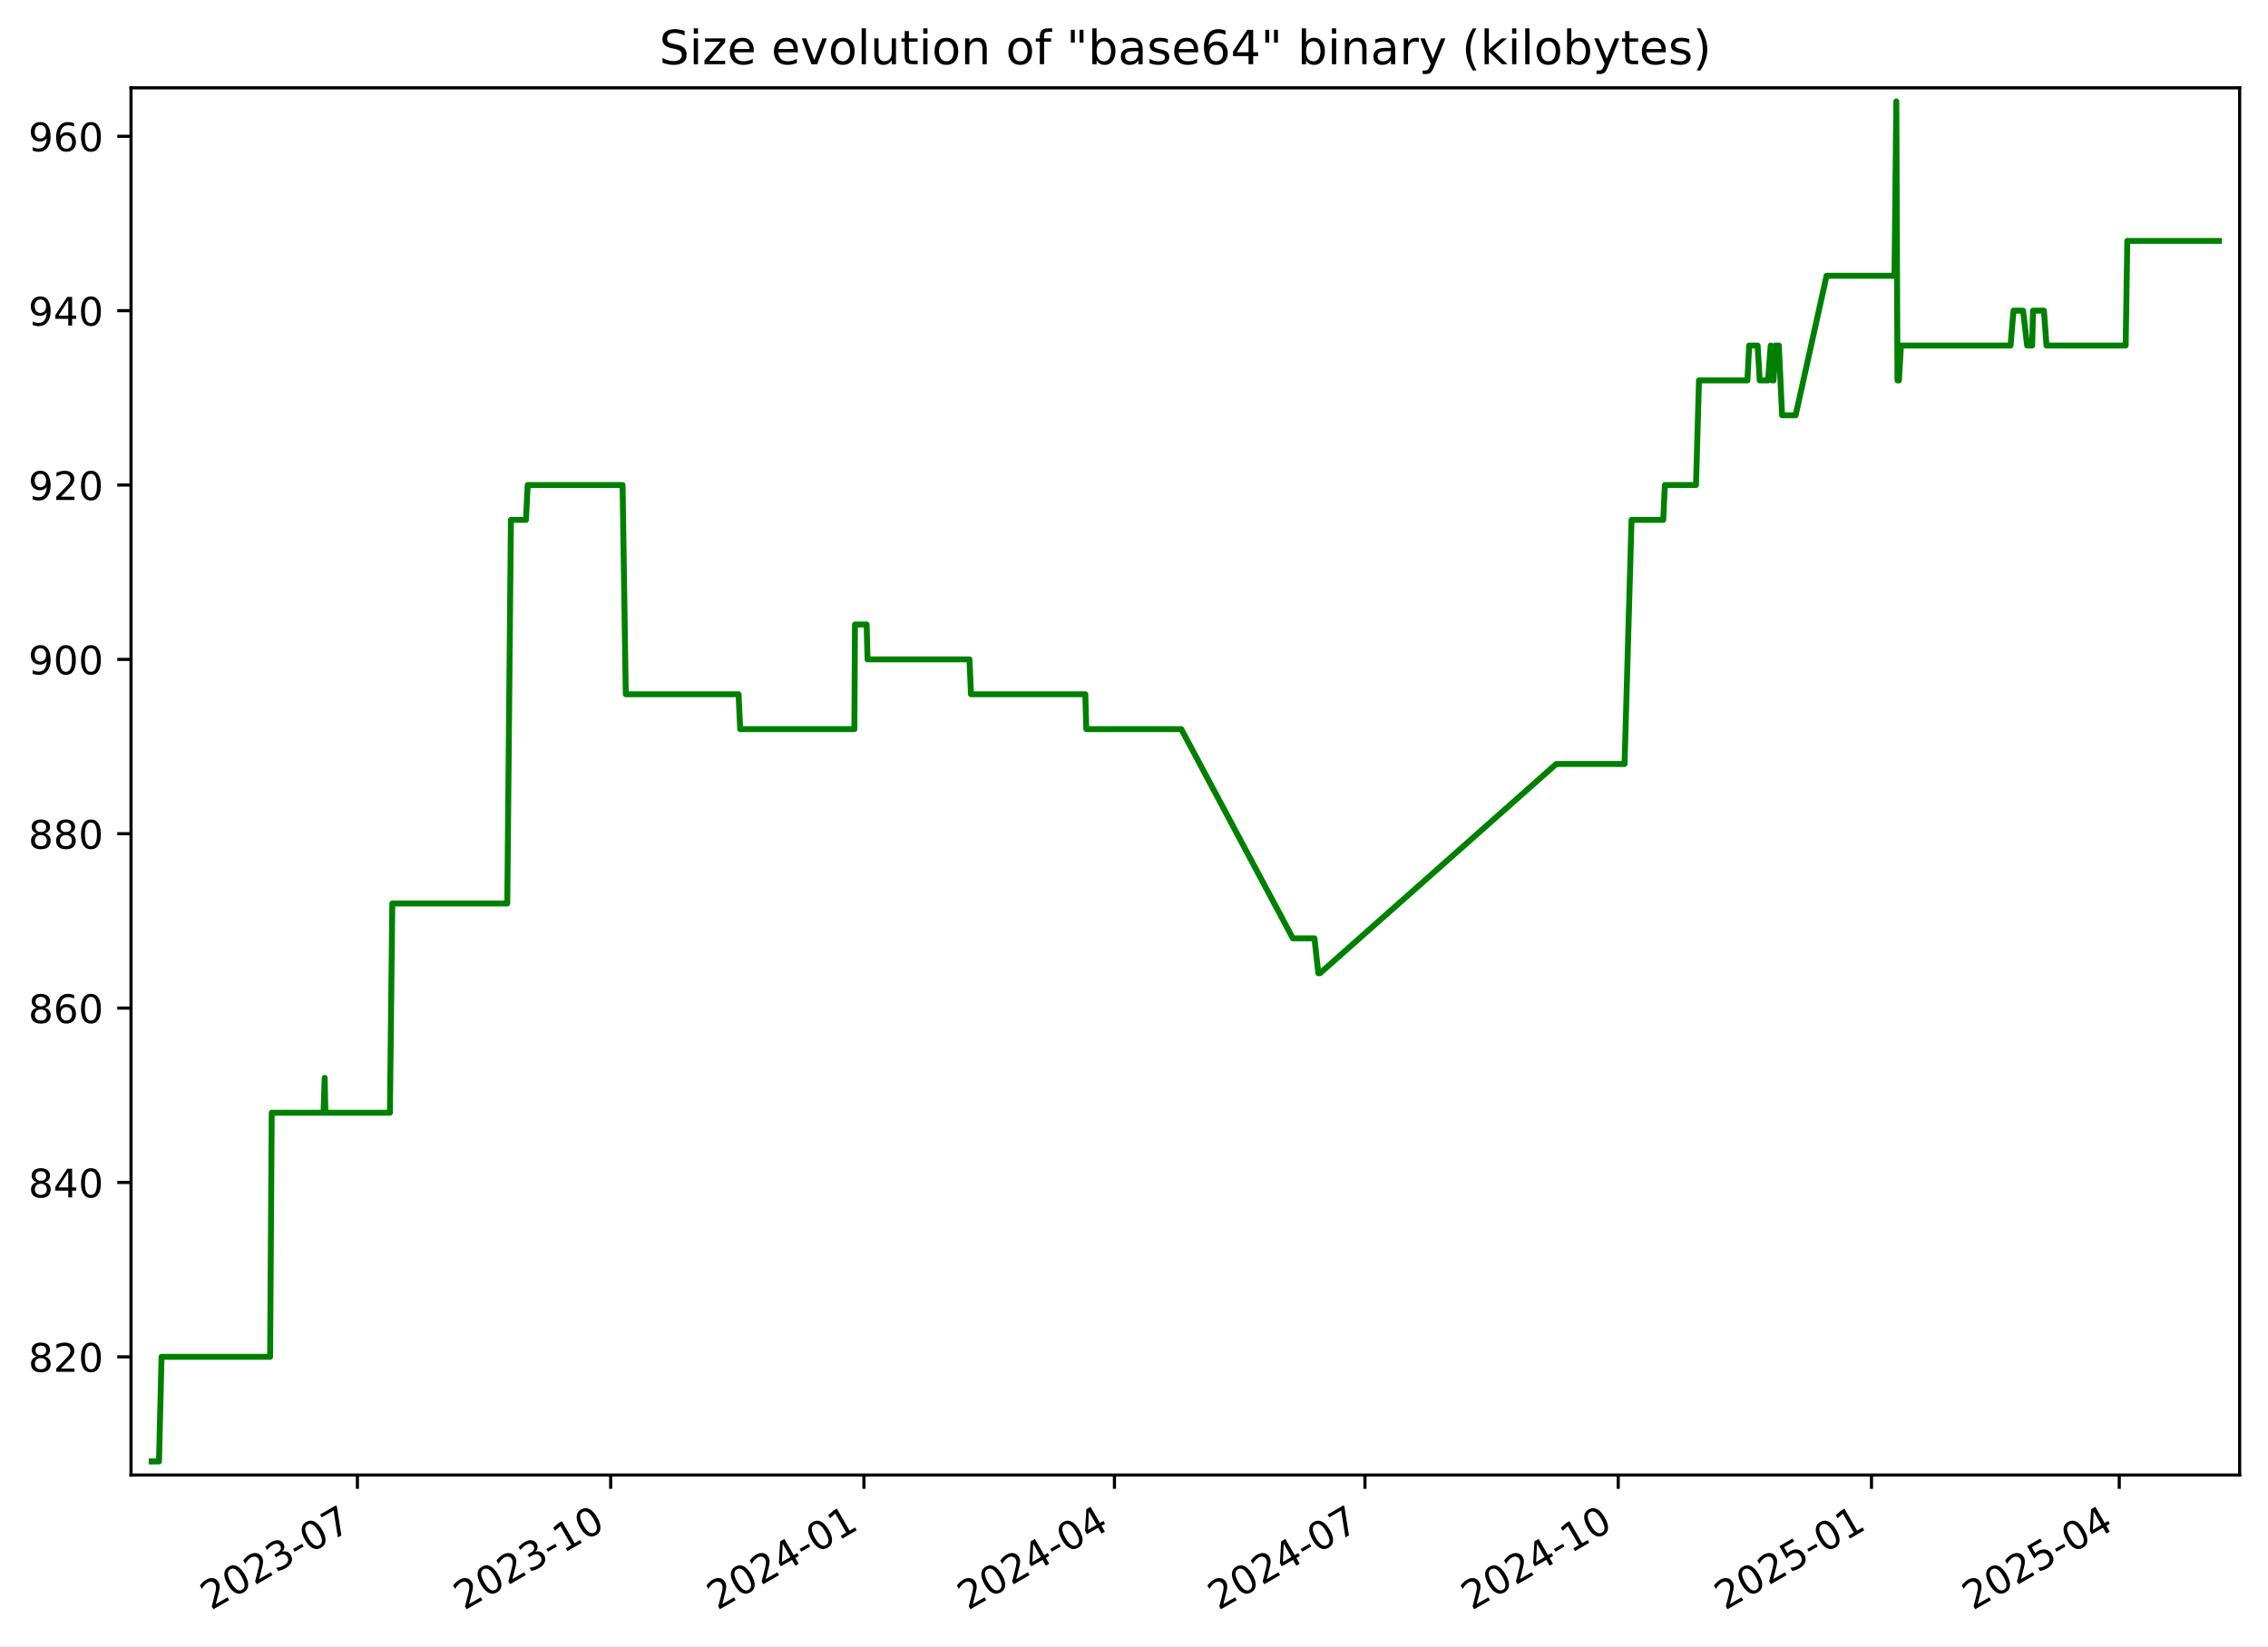
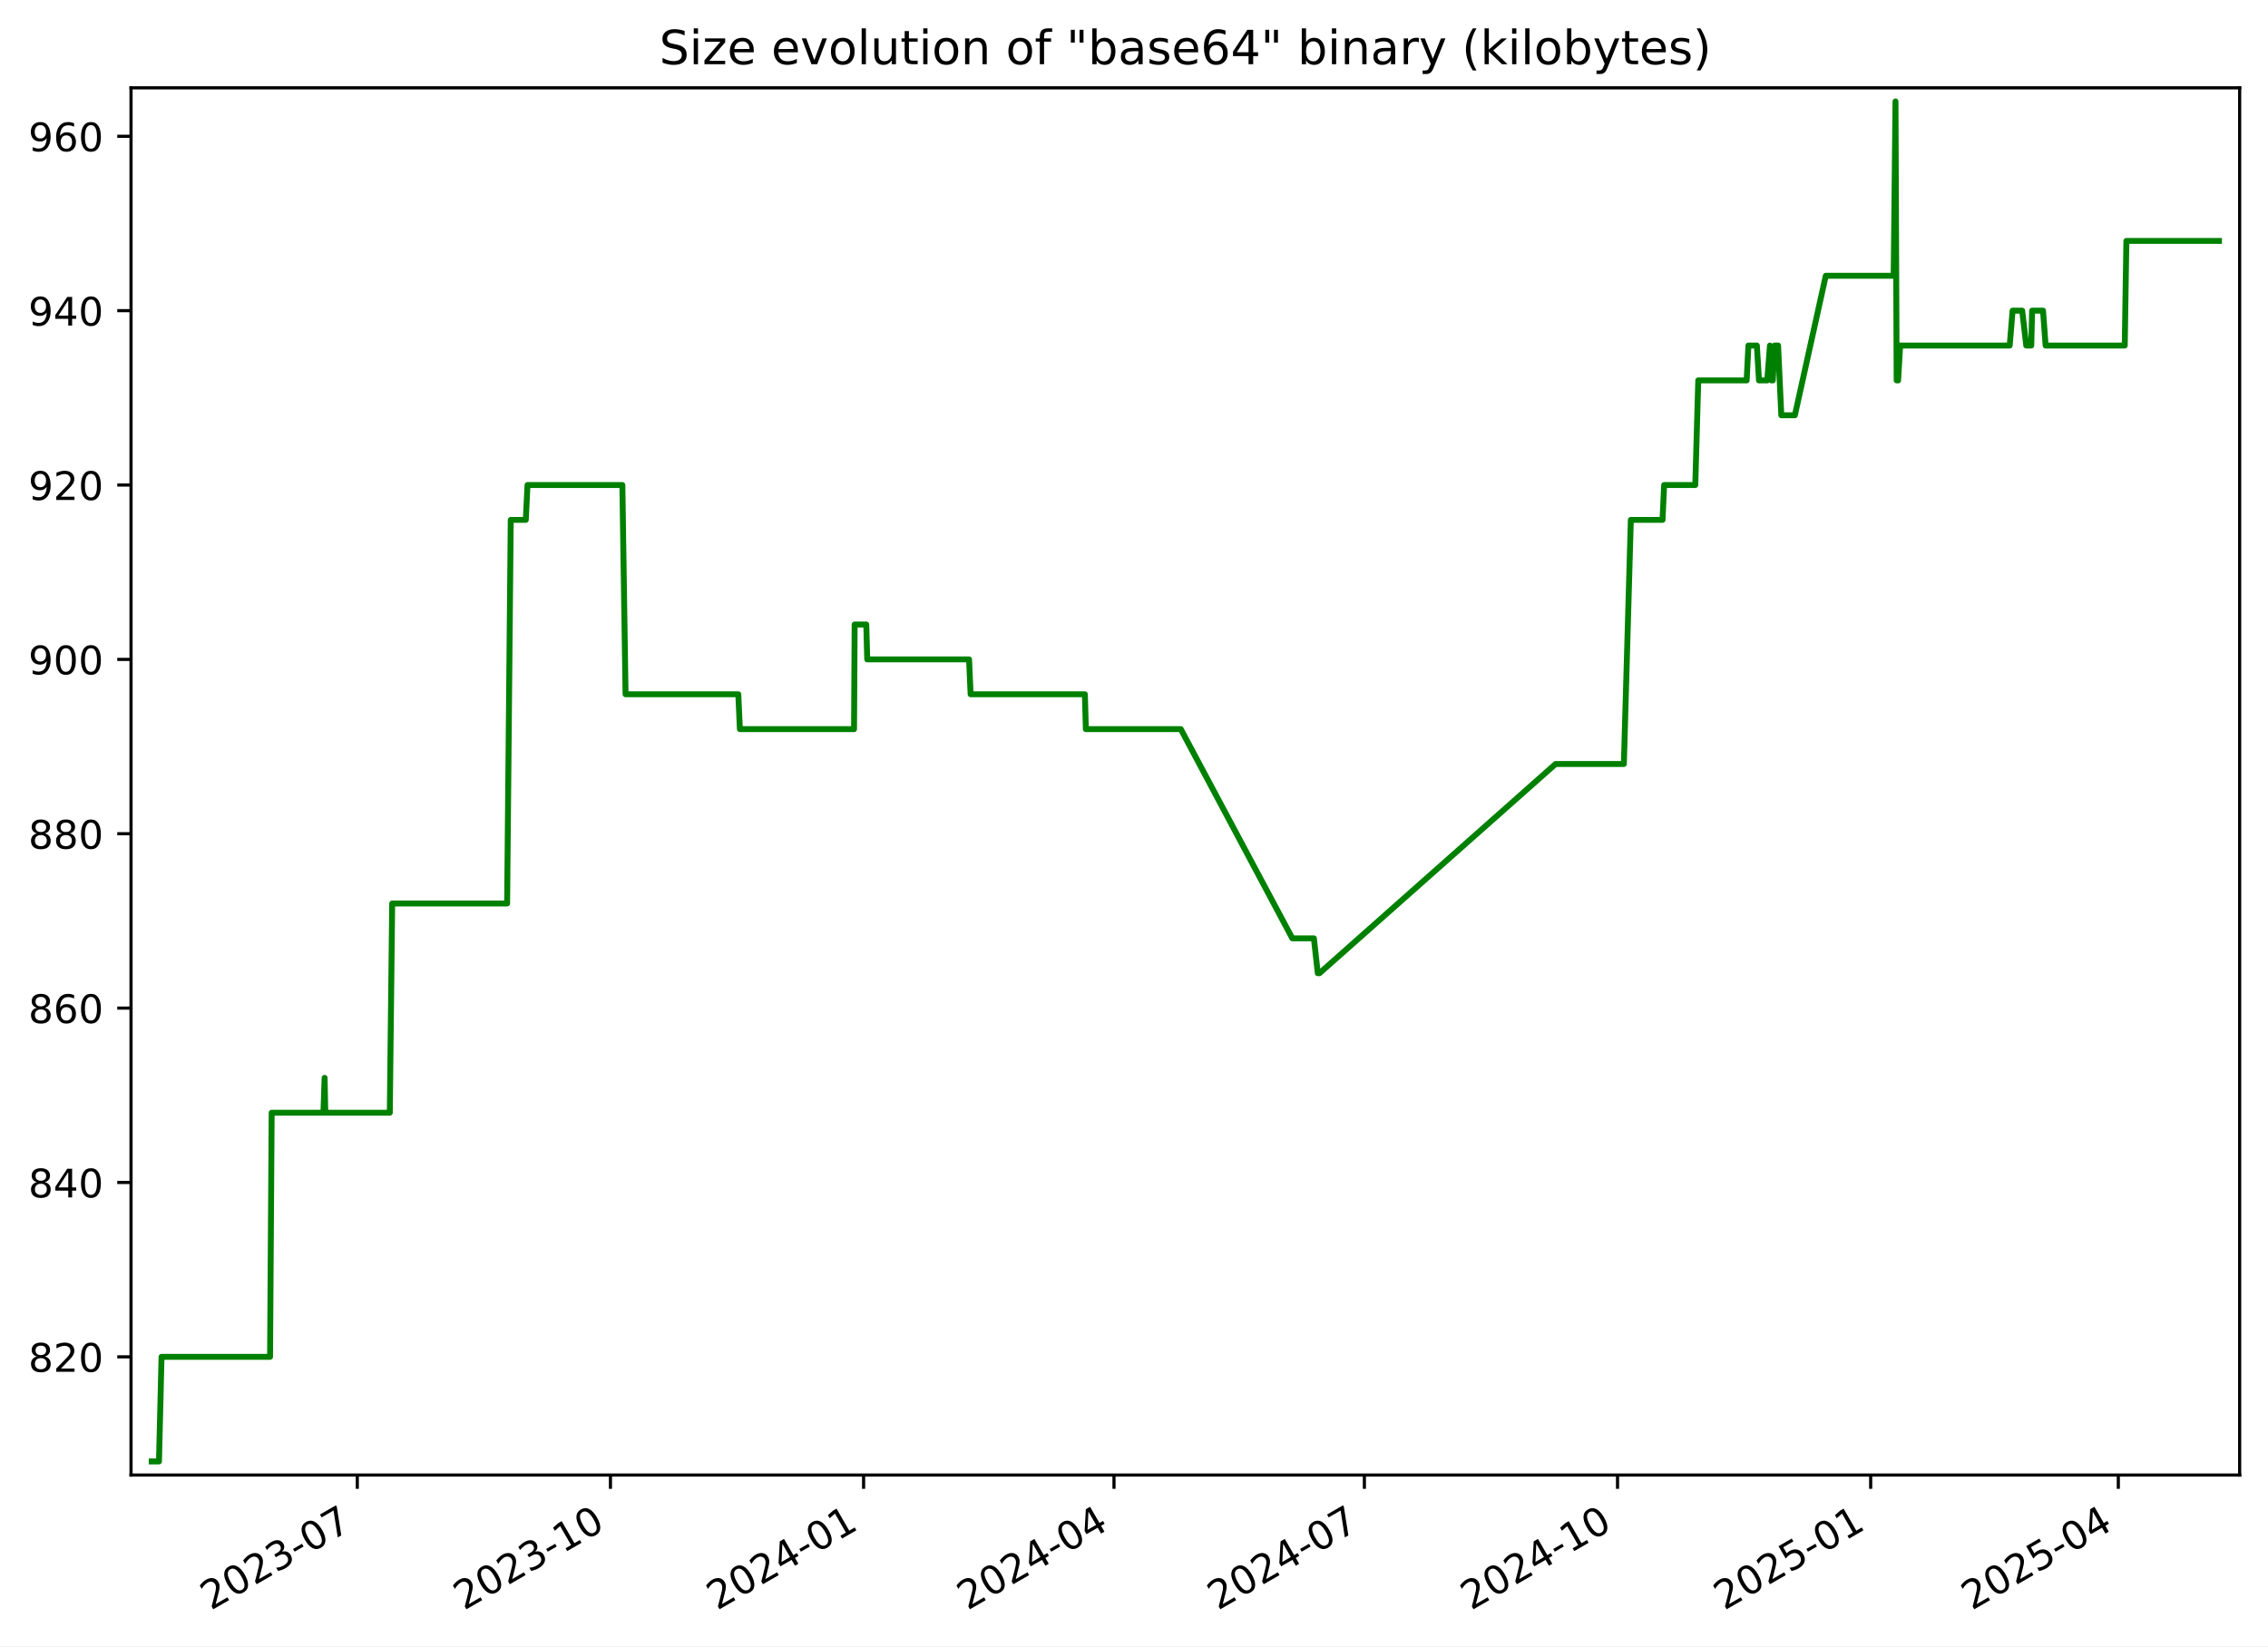
<svg xmlns="http://www.w3.org/2000/svg" xmlns:xlink="http://www.w3.org/1999/xlink" width="576.168pt" height="418.303pt" viewBox="0 0 576.168 418.303" version="1.1">
  <defs>
    <style type="text/css">*{stroke-linejoin: round; stroke-linecap: butt}</style>
  </defs>
  <g id="figure_1">
    <g id="patch_1">
      <path d="M -0 418.303  L 576.168 418.303  L 576.168 0  L -0 0  z " style="fill: #ffffff" />
    </g>
    <g id="axes_1">
      <g id="patch_2">
        <path d="M 33.288 374.83  L 568.967 374.83  L 568.967 22.318  L 33.288 22.318  z " style="fill: #ffffff" />
      </g>
      <g id="matplotlib.axis_1">
        <g id="xtick_1">
          <g id="line2d_1">
            <defs>
-               <path id="m4a13fb3243" d="M 0 0  L 0 3.5  " style="stroke: #000000; stroke-width: 0.8" />
+               <path id="mbb11eb61fd" d="M 0 0  L 0 3.5  " style="stroke: #000000; stroke-width: 0.8" />
            </defs>
            <g>
-               <use xlink:href="#m4a13fb3243" x="90.795" y="374.83" style="stroke: #000000; stroke-width: 0.8" />
+               <use xlink:href="#mbb11eb61fd" x="90.77" y="374.83" style="stroke: #000000; stroke-width: 0.8" />
            </g>
          </g>
          <g id="text_1">
-             <g transform="translate(53.57014 409.302) rotate(-30) scale(0.1 -0.1)">
+             <g transform="translate(53.54549 409.302) rotate(-30) scale(0.1 -0.1)">
              <defs>
                <path id="DejaVuSans-32" d="M 1228 531  L 3431 531  L 3431 0  L 469 0  L 469 531  Q 828 903 1448 1529  Q 2069 2156 2228 2338  Q 2531 2678 2651 2914  Q 2772 3150 2772 3378  Q 2772 3750 2511 3984  Q 2250 4219 1831 4219  Q 1534 4219 1204 4116  Q 875 4013 500 3803  L 500 4441  Q 881 4594 1212 4672  Q 1544 4750 1819 4750  Q 2544 4750 2975 4387  Q 3406 4025 3406 3419  Q 3406 3131 3298 2873  Q 3191 2616 2906 2266  Q 2828 2175 2409 1742  Q 1991 1309 1228 531  z " transform="scale(0.015625)" />
                <path id="DejaVuSans-30" d="M 2034 4250  Q 1547 4250 1301 3770  Q 1056 3291 1056 2328  Q 1056 1369 1301 889  Q 1547 409 2034 409  Q 2525 409 2770 889  Q 3016 1369 3016 2328  Q 3016 3291 2770 3770  Q 2525 4250 2034 4250  z M 2034 4750  Q 2819 4750 3233 4129  Q 3647 3509 3647 2328  Q 3647 1150 3233 529  Q 2819 -91 2034 -91  Q 1250 -91 836 529  Q 422 1150 422 2328  Q 422 3509 836 4129  Q 1250 4750 2034 4750  z " transform="scale(0.015625)" />
                <path id="DejaVuSans-33" d="M 2597 2516  Q 3050 2419 3304 2112  Q 3559 1806 3559 1356  Q 3559 666 3084 287  Q 2609 -91 1734 -91  Q 1441 -91 1130 -33  Q 819 25 488 141  L 488 750  Q 750 597 1062 519  Q 1375 441 1716 441  Q 2309 441 2620 675  Q 2931 909 2931 1356  Q 2931 1769 2642 2001  Q 2353 2234 1838 2234  L 1294 2234  L 1294 2753  L 1863 2753  Q 2328 2753 2575 2939  Q 2822 3125 2822 3475  Q 2822 3834 2567 4026  Q 2313 4219 1838 4219  Q 1578 4219 1281 4162  Q 984 4106 628 3988  L 628 4550  Q 988 4650 1302 4700  Q 1616 4750 1894 4750  Q 2613 4750 3031 4423  Q 3450 4097 3450 3541  Q 3450 3153 3228 2886  Q 3006 2619 2597 2516  z " transform="scale(0.015625)" />
                <path id="DejaVuSans-2d" d="M 313 2009  L 1997 2009  L 1997 1497  L 313 1497  L 313 2009  z " transform="scale(0.015625)" />
                <path id="DejaVuSans-37" d="M 525 4666  L 3525 4666  L 3525 4397  L 1831 0  L 1172 0  L 2766 4134  L 525 4134  L 525 4666  z " transform="scale(0.015625)" />
              </defs>
              <use xlink:href="#DejaVuSans-32" />
              <use xlink:href="#DejaVuSans-30" x="63.623" />
              <use xlink:href="#DejaVuSans-32" x="127.246" />
              <use xlink:href="#DejaVuSans-33" x="190.869" />
              <use xlink:href="#DejaVuSans-2d" x="254.492" />
              <use xlink:href="#DejaVuSans-30" x="290.576" />
              <use xlink:href="#DejaVuSans-37" x="354.199" />
            </g>
          </g>
        </g>
        <g id="xtick_2">
          <g id="line2d_2">
            <g>
-               <use xlink:href="#m4a13fb3243" x="155.135" y="374.83" style="stroke: #000000; stroke-width: 0.8" />
+               <use xlink:href="#mbb11eb61fd" x="155.08" y="374.83" style="stroke: #000000; stroke-width: 0.8" />
            </g>
          </g>
          <g id="text_2">
-             <g transform="translate(117.9102 409.302) rotate(-30) scale(0.1 -0.1)">
+             <g transform="translate(117.8552 409.302) rotate(-30) scale(0.1 -0.1)">
              <defs>
                <path id="DejaVuSans-31" d="M 794 531  L 1825 531  L 1825 4091  L 703 3866  L 703 4441  L 1819 4666  L 2450 4666  L 2450 531  L 3481 531  L 3481 0  L 794 0  L 794 531  z " transform="scale(0.015625)" />
              </defs>
              <use xlink:href="#DejaVuSans-32" />
              <use xlink:href="#DejaVuSans-30" x="63.623" />
              <use xlink:href="#DejaVuSans-32" x="127.246" />
              <use xlink:href="#DejaVuSans-33" x="190.869" />
              <use xlink:href="#DejaVuSans-2d" x="254.492" />
              <use xlink:href="#DejaVuSans-31" x="290.576" />
              <use xlink:href="#DejaVuSans-30" x="354.199" />
            </g>
          </g>
        </g>
        <g id="xtick_3">
          <g id="line2d_3">
            <g>
-               <use xlink:href="#m4a13fb3243" x="219.475" y="374.83" style="stroke: #000000; stroke-width: 0.8" />
+               <use xlink:href="#mbb11eb61fd" x="219.39" y="374.83" style="stroke: #000000; stroke-width: 0.8" />
            </g>
          </g>
          <g id="text_3">
-             <g transform="translate(182.2502 409.302) rotate(-30) scale(0.1 -0.1)">
+             <g transform="translate(182.1648 409.302) rotate(-30) scale(0.1 -0.1)">
              <defs>
                <path id="DejaVuSans-34" d="M 2419 4116  L 825 1625  L 2419 1625  L 2419 4116  z M 2253 4666  L 3047 4666  L 3047 1625  L 3713 1625  L 3713 1100  L 3047 1100  L 3047 0  L 2419 0  L 2419 1100  L 313 1100  L 313 1709  L 2253 4666  z " transform="scale(0.015625)" />
              </defs>
              <use xlink:href="#DejaVuSans-32" />
              <use xlink:href="#DejaVuSans-30" x="63.623" />
              <use xlink:href="#DejaVuSans-32" x="127.246" />
              <use xlink:href="#DejaVuSans-34" x="190.869" />
              <use xlink:href="#DejaVuSans-2d" x="254.492" />
              <use xlink:href="#DejaVuSans-30" x="290.576" />
              <use xlink:href="#DejaVuSans-31" x="354.199" />
            </g>
          </g>
        </g>
        <g id="xtick_4">
          <g id="line2d_4">
            <g>
-               <use xlink:href="#m4a13fb3243" x="283.116" y="374.83" style="stroke: #000000; stroke-width: 0.8" />
+               <use xlink:href="#mbb11eb61fd" x="283" y="374.83" style="stroke: #000000; stroke-width: 0.8" />
            </g>
          </g>
          <g id="text_4">
-             <g transform="translate(245.8909 409.302) rotate(-30) scale(0.1 -0.1)">
+             <g transform="translate(245.7755 409.302) rotate(-30) scale(0.1 -0.1)">
              <use xlink:href="#DejaVuSans-32" />
              <use xlink:href="#DejaVuSans-30" x="63.623" />
              <use xlink:href="#DejaVuSans-32" x="127.246" />
              <use xlink:href="#DejaVuSans-34" x="190.869" />
              <use xlink:href="#DejaVuSans-2d" x="254.492" />
              <use xlink:href="#DejaVuSans-30" x="290.576" />
              <use xlink:href="#DejaVuSans-34" x="354.199" />
            </g>
          </g>
        </g>
        <g id="xtick_5">
          <g id="line2d_5">
            <g>
-               <use xlink:href="#m4a13fb3243" x="346.756" y="374.83" style="stroke: #000000; stroke-width: 0.8" />
+               <use xlink:href="#mbb11eb61fd" x="346.611" y="374.83" style="stroke: #000000; stroke-width: 0.8" />
            </g>
          </g>
          <g id="text_5">
-             <g transform="translate(309.5316 409.302) rotate(-30) scale(0.1 -0.1)">
+             <g transform="translate(309.3862 409.302) rotate(-30) scale(0.1 -0.1)">
              <use xlink:href="#DejaVuSans-32" />
              <use xlink:href="#DejaVuSans-30" x="63.623" />
              <use xlink:href="#DejaVuSans-32" x="127.246" />
              <use xlink:href="#DejaVuSans-34" x="190.869" />
              <use xlink:href="#DejaVuSans-2d" x="254.492" />
              <use xlink:href="#DejaVuSans-30" x="290.576" />
              <use xlink:href="#DejaVuSans-37" x="354.199" />
            </g>
          </g>
        </g>
        <g id="xtick_6">
          <g id="line2d_6">
            <g>
-               <use xlink:href="#m4a13fb3243" x="411.096" y="374.83" style="stroke: #000000; stroke-width: 0.8" />
+               <use xlink:href="#mbb11eb61fd" x="410.921" y="374.83" style="stroke: #000000; stroke-width: 0.8" />
            </g>
          </g>
          <g id="text_6">
-             <g transform="translate(373.8716 409.302) rotate(-30) scale(0.1 -0.1)">
+             <g transform="translate(373.6958 409.302) rotate(-30) scale(0.1 -0.1)">
              <use xlink:href="#DejaVuSans-32" />
              <use xlink:href="#DejaVuSans-30" x="63.623" />
              <use xlink:href="#DejaVuSans-32" x="127.246" />
              <use xlink:href="#DejaVuSans-34" x="190.869" />
              <use xlink:href="#DejaVuSans-2d" x="254.492" />
              <use xlink:href="#DejaVuSans-31" x="290.576" />
              <use xlink:href="#DejaVuSans-30" x="354.199" />
            </g>
          </g>
        </g>
        <g id="xtick_7">
          <g id="line2d_7">
            <g>
-               <use xlink:href="#m4a13fb3243" x="475.436" y="374.83" style="stroke: #000000; stroke-width: 0.8" />
+               <use xlink:href="#mbb11eb61fd" x="475.23" y="374.83" style="stroke: #000000; stroke-width: 0.8" />
            </g>
          </g>
          <g id="text_7">
-             <g transform="translate(438.2116 409.302) rotate(-30) scale(0.1 -0.1)">
+             <g transform="translate(438.0055 409.302) rotate(-30) scale(0.1 -0.1)">
              <defs>
                <path id="DejaVuSans-35" d="M 691 4666  L 3169 4666  L 3169 4134  L 1269 4134  L 1269 2991  Q 1406 3038 1543 3061  Q 1681 3084 1819 3084  Q 2600 3084 3056 2656  Q 3513 2228 3513 1497  Q 3513 744 3044 326  Q 2575 -91 1722 -91  Q 1428 -91 1123 -41  Q 819 9 494 109  L 494 744  Q 775 591 1075 516  Q 1375 441 1709 441  Q 2250 441 2565 725  Q 2881 1009 2881 1497  Q 2881 1984 2565 2268  Q 2250 2553 1709 2553  Q 1456 2553 1204 2497  Q 953 2441 691 2322  L 691 4666  z " transform="scale(0.015625)" />
              </defs>
              <use xlink:href="#DejaVuSans-32" />
              <use xlink:href="#DejaVuSans-30" x="63.623" />
              <use xlink:href="#DejaVuSans-32" x="127.246" />
              <use xlink:href="#DejaVuSans-35" x="190.869" />
              <use xlink:href="#DejaVuSans-2d" x="254.492" />
              <use xlink:href="#DejaVuSans-30" x="290.576" />
              <use xlink:href="#DejaVuSans-31" x="354.199" />
            </g>
          </g>
        </g>
        <g id="xtick_8">
          <g id="line2d_8">
            <g>
-               <use xlink:href="#m4a13fb3243" x="538.378" y="374.83" style="stroke: #000000; stroke-width: 0.8" />
+               <use xlink:href="#mbb11eb61fd" x="538.142" y="374.83" style="stroke: #000000; stroke-width: 0.8" />
            </g>
          </g>
          <g id="text_8">
-             <g transform="translate(501.153 409.302) rotate(-30) scale(0.1 -0.1)">
+             <g transform="translate(500.9172 409.302) rotate(-30) scale(0.1 -0.1)">
              <use xlink:href="#DejaVuSans-32" />
              <use xlink:href="#DejaVuSans-30" x="63.623" />
              <use xlink:href="#DejaVuSans-32" x="127.246" />
              <use xlink:href="#DejaVuSans-35" x="190.869" />
              <use xlink:href="#DejaVuSans-2d" x="254.492" />
              <use xlink:href="#DejaVuSans-30" x="290.576" />
              <use xlink:href="#DejaVuSans-34" x="354.199" />
            </g>
          </g>
        </g>
      </g>
      <g id="matplotlib.axis_2">
        <g id="ytick_1">
          <g id="line2d_9">
            <defs>
-               <path id="m5c092e28fc" d="M 0 0  L -3.5 0  " style="stroke: #000000; stroke-width: 0.8" />
+               <path id="m6bf80553af" d="M 0 0  L -3.5 0  " style="stroke: #000000; stroke-width: 0.8" />
            </defs>
            <g>
-               <use xlink:href="#m5c092e28fc" x="33.288" y="344.79" style="stroke: #000000; stroke-width: 0.8" />
+               <use xlink:href="#m6bf80553af" x="33.288" y="344.79" style="stroke: #000000; stroke-width: 0.8" />
            </g>
          </g>
          <g id="text_9">
            <g transform="translate(7.2 348.5887) scale(0.1 -0.1)">
              <defs>
                <path id="DejaVuSans-38" d="M 2034 2216  Q 1584 2216 1326 1975  Q 1069 1734 1069 1313  Q 1069 891 1326 650  Q 1584 409 2034 409  Q 2484 409 2743 651  Q 3003 894 3003 1313  Q 3003 1734 2745 1975  Q 2488 2216 2034 2216  z M 1403 2484  Q 997 2584 770 2862  Q 544 3141 544 3541  Q 544 4100 942 4425  Q 1341 4750 2034 4750  Q 2731 4750 3128 4425  Q 3525 4100 3525 3541  Q 3525 3141 3298 2862  Q 3072 2584 2669 2484  Q 3125 2378 3379 2068  Q 3634 1759 3634 1313  Q 3634 634 3220 271  Q 2806 -91 2034 -91  Q 1263 -91 848 271  Q 434 634 434 1313  Q 434 1759 690 2068  Q 947 2378 1403 2484  z M 1172 3481  Q 1172 3119 1398 2916  Q 1625 2713 2034 2713  Q 2441 2713 2670 2916  Q 2900 3119 2900 3481  Q 2900 3844 2670 4047  Q 2441 4250 2034 4250  Q 1625 4250 1398 4047  Q 1172 3844 1172 3481  z " transform="scale(0.015625)" />
              </defs>
              <use xlink:href="#DejaVuSans-38" />
              <use xlink:href="#DejaVuSans-32" x="63.623" />
              <use xlink:href="#DejaVuSans-30" x="127.246" />
            </g>
          </g>
        </g>
        <g id="ytick_2">
          <g id="line2d_10">
            <g>
-               <use xlink:href="#m5c092e28fc" x="33.288" y="300.482" style="stroke: #000000; stroke-width: 0.8" />
+               <use xlink:href="#m6bf80553af" x="33.288" y="300.482" style="stroke: #000000; stroke-width: 0.8" />
            </g>
          </g>
          <g id="text_10">
            <g transform="translate(7.2 304.281) scale(0.1 -0.1)">
              <use xlink:href="#DejaVuSans-38" />
              <use xlink:href="#DejaVuSans-34" x="63.623" />
              <use xlink:href="#DejaVuSans-30" x="127.246" />
            </g>
          </g>
        </g>
        <g id="ytick_3">
          <g id="line2d_11">
            <g>
-               <use xlink:href="#m5c092e28fc" x="33.288" y="256.174" style="stroke: #000000; stroke-width: 0.8" />
+               <use xlink:href="#m6bf80553af" x="33.288" y="256.174" style="stroke: #000000; stroke-width: 0.8" />
            </g>
          </g>
          <g id="text_11">
            <g transform="translate(7.2 259.9733) scale(0.1 -0.1)">
              <defs>
                <path id="DejaVuSans-36" d="M 2113 2584  Q 1688 2584 1439 2293  Q 1191 2003 1191 1497  Q 1191 994 1439 701  Q 1688 409 2113 409  Q 2538 409 2786 701  Q 3034 994 3034 1497  Q 3034 2003 2786 2293  Q 2538 2584 2113 2584  z M 3366 4563  L 3366 3988  Q 3128 4100 2886 4159  Q 2644 4219 2406 4219  Q 1781 4219 1451 3797  Q 1122 3375 1075 2522  Q 1259 2794 1537 2939  Q 1816 3084 2150 3084  Q 2853 3084 3261 2657  Q 3669 2231 3669 1497  Q 3669 778 3244 343  Q 2819 -91 2113 -91  Q 1303 -91 875 529  Q 447 1150 447 2328  Q 447 3434 972 4092  Q 1497 4750 2381 4750  Q 2619 4750 2861 4703  Q 3103 4656 3366 4563  z " transform="scale(0.015625)" />
              </defs>
              <use xlink:href="#DejaVuSans-38" />
              <use xlink:href="#DejaVuSans-36" x="63.623" />
              <use xlink:href="#DejaVuSans-30" x="127.246" />
            </g>
          </g>
        </g>
        <g id="ytick_4">
          <g id="line2d_12">
            <g>
-               <use xlink:href="#m5c092e28fc" x="33.288" y="211.866" style="stroke: #000000; stroke-width: 0.8" />
+               <use xlink:href="#m6bf80553af" x="33.288" y="211.866" style="stroke: #000000; stroke-width: 0.8" />
            </g>
          </g>
          <g id="text_12">
            <g transform="translate(7.2 215.6657) scale(0.1 -0.1)">
              <use xlink:href="#DejaVuSans-38" />
              <use xlink:href="#DejaVuSans-38" x="63.623" />
              <use xlink:href="#DejaVuSans-30" x="127.246" />
            </g>
          </g>
        </g>
        <g id="ytick_5">
          <g id="line2d_13">
            <g>
-               <use xlink:href="#m5c092e28fc" x="33.288" y="167.559" style="stroke: #000000; stroke-width: 0.8" />
+               <use xlink:href="#m6bf80553af" x="33.288" y="167.559" style="stroke: #000000; stroke-width: 0.8" />
            </g>
          </g>
          <g id="text_13">
            <g transform="translate(7.2 171.358) scale(0.1 -0.1)">
              <defs>
                <path id="DejaVuSans-39" d="M 703 97  L 703 672  Q 941 559 1184 500  Q 1428 441 1663 441  Q 2288 441 2617 861  Q 2947 1281 2994 2138  Q 2813 1869 2534 1725  Q 2256 1581 1919 1581  Q 1219 1581 811 2004  Q 403 2428 403 3163  Q 403 3881 828 4315  Q 1253 4750 1959 4750  Q 2769 4750 3195 4129  Q 3622 3509 3622 2328  Q 3622 1225 3098 567  Q 2575 -91 1691 -91  Q 1453 -91 1209 -44  Q 966 3 703 97  z M 1959 2075  Q 2384 2075 2632 2365  Q 2881 2656 2881 3163  Q 2881 3666 2632 3958  Q 2384 4250 1959 4250  Q 1534 4250 1286 3958  Q 1038 3666 1038 3163  Q 1038 2656 1286 2365  Q 1534 2075 1959 2075  z " transform="scale(0.015625)" />
              </defs>
              <use xlink:href="#DejaVuSans-39" />
              <use xlink:href="#DejaVuSans-30" x="63.623" />
              <use xlink:href="#DejaVuSans-30" x="127.246" />
            </g>
          </g>
        </g>
        <g id="ytick_6">
          <g id="line2d_14">
            <g>
-               <use xlink:href="#m5c092e28fc" x="33.288" y="123.251" style="stroke: #000000; stroke-width: 0.8" />
+               <use xlink:href="#m6bf80553af" x="33.288" y="123.251" style="stroke: #000000; stroke-width: 0.8" />
            </g>
          </g>
          <g id="text_14">
            <g transform="translate(7.2 127.0503) scale(0.1 -0.1)">
              <use xlink:href="#DejaVuSans-39" />
              <use xlink:href="#DejaVuSans-32" x="63.623" />
              <use xlink:href="#DejaVuSans-30" x="127.246" />
            </g>
          </g>
        </g>
        <g id="ytick_7">
          <g id="line2d_15">
            <g>
-               <use xlink:href="#m5c092e28fc" x="33.288" y="78.943" style="stroke: #000000; stroke-width: 0.8" />
+               <use xlink:href="#m6bf80553af" x="33.288" y="78.943" style="stroke: #000000; stroke-width: 0.8" />
            </g>
          </g>
          <g id="text_15">
            <g transform="translate(7.2 82.74258) scale(0.1 -0.1)">
              <use xlink:href="#DejaVuSans-39" />
              <use xlink:href="#DejaVuSans-34" x="63.623" />
              <use xlink:href="#DejaVuSans-30" x="127.246" />
            </g>
          </g>
        </g>
        <g id="ytick_8">
          <g id="line2d_16">
            <g>
-               <use xlink:href="#m5c092e28fc" x="33.288" y="34.636" style="stroke: #000000; stroke-width: 0.8" />
+               <use xlink:href="#m6bf80553af" x="33.288" y="34.636" style="stroke: #000000; stroke-width: 0.8" />
            </g>
          </g>
          <g id="text_16">
            <g transform="translate(7.2 38.43488) scale(0.1 -0.1)">
              <use xlink:href="#DejaVuSans-39" />
              <use xlink:href="#DejaVuSans-36" x="63.623" />
              <use xlink:href="#DejaVuSans-30" x="127.246" />
            </g>
          </g>
        </g>
      </g>
      <g id="line2d_17">
-         <path d="M 38.539 371.374  L 40.391 371.374  L 41.038 344.79  L 68.621 344.79  L 69.03 282.759  L 82.187 282.759  L 82.484 273.897  L 82.661 282.759  L 99.054 282.759  L 99.663 229.59  L 128.873 229.59  L 129.794 132.113  L 133.616 132.113  L 134.054 123.251  L 158.163 123.251  L 158.974 176.42  L 187.633 176.42  L 188.033 185.282  L 217.048 185.282  L 217.199 158.697  L 220.157 158.697  L 220.399 167.559  L 246.285 167.559  L 246.678 176.42  L 275.716 176.42  L 275.965 185.282  L 300.097 185.282  L 328.442 238.451  L 333.927 238.451  L 334.912 247.313  L 335.338 247.313  L 395.351 194.143  L 412.708 194.143  L 414.479 132.113  L 422.535 132.113  L 422.942 123.251  L 430.859 123.251  L 431.615 96.666  L 443.916 96.666  L 444.365 87.805  L 446.513 87.805  L 447.052 96.666  L 449.15 96.666  L 449.839 87.805  L 450.236 96.666  L 450.562 96.666  L 451.028 87.805  L 451.905 87.805  L 452.726 105.528  L 456.169 105.528  L 464.024 70.082  L 481.28 70.082  L 481.746 25.774  L 482.04 96.666  L 482.411 96.666  L 482.927 87.805  L 510.773 87.805  L 511.508 78.943  L 513.945 78.943  L 514.979 87.805  L 516.253 87.805  L 516.473 78.943  L 519.242 78.943  L 519.9 87.805  L 540.013 87.805  L 540.425 61.22  L 563.716 61.22  L 563.716 61.22  " clip-path="url(#p0ccaa2118d)" style="fill: none; stroke: #008000; stroke-width: 1.5; stroke-linecap: square" />
+         <path d="M 38.539 371.374  L 40.39 371.374  L 41.037 344.79  L 68.606 344.79  L 69.016 282.759  L 82.166 282.759  L 82.463 273.897  L 82.64 282.759  L 99.025 282.759  L 99.634 229.59  L 128.831 229.59  L 129.751 132.113  L 133.571 132.113  L 134.009 123.251  L 158.107 123.251  L 158.918 176.42  L 187.562 176.42  L 187.962 185.282  L 216.964 185.282  L 217.115 158.697  L 220.071 158.697  L 220.313 167.559  L 246.187 167.559  L 246.579 176.42  L 275.604 176.42  L 275.853 185.282  L 299.973 185.282  L 328.305 238.451  L 333.788 238.451  L 334.772 247.313  L 335.198 247.313  L 395.182 194.143  L 412.532 194.143  L 414.301 132.113  L 422.354 132.113  L 422.761 123.251  L 430.674 123.251  L 431.43 96.666  L 443.725 96.666  L 444.173 87.805  L 446.32 87.805  L 446.859 96.666  L 448.956 96.666  L 449.645 87.805  L 450.041 96.666  L 450.368 96.666  L 450.833 87.805  L 451.71 87.805  L 452.53 105.528  L 455.972 105.528  L 463.823 70.082  L 481.071 70.082  L 481.537 25.774  L 481.83 96.666  L 482.202 96.666  L 482.717 87.805  L 510.55 87.805  L 511.285 78.943  L 513.72 78.943  L 514.754 87.805  L 516.028 87.805  L 516.247 78.943  L 519.015 78.943  L 519.673 87.805  L 539.777 87.805  L 540.189 61.22  L 563.716 61.22  L 563.716 61.22  " clip-path="url(#pd8185ce6df)" style="fill: none; stroke: #008000; stroke-width: 1.5; stroke-linecap: square" />
      </g>
      <g id="patch_3">
        <path d="M 33.288 374.83  L 33.288 22.318  " style="fill: none; stroke: #000000; stroke-width: 0.8; stroke-linejoin: miter; stroke-linecap: square" />
      </g>
      <g id="patch_4">
        <path d="M 568.967 374.83  L 568.967 22.318  " style="fill: none; stroke: #000000; stroke-width: 0.8; stroke-linejoin: miter; stroke-linecap: square" />
      </g>
      <g id="patch_5">
        <path d="M 33.288 374.83  L 568.967 374.83  " style="fill: none; stroke: #000000; stroke-width: 0.8; stroke-linejoin: miter; stroke-linecap: square" />
      </g>
      <g id="patch_6">
        <path d="M 33.288 22.318  L 568.967 22.318  " style="fill: none; stroke: #000000; stroke-width: 0.8; stroke-linejoin: miter; stroke-linecap: square" />
      </g>
      <g id="text_17">
        <g transform="translate(167.4934 16.31812) scale(0.12 -0.12)">
          <defs>
            <path id="DejaVuSans-53" d="M 3425 4513  L 3425 3897  Q 3066 4069 2747 4153  Q 2428 4238 2131 4238  Q 1616 4238 1336 4038  Q 1056 3838 1056 3469  Q 1056 3159 1242 3001  Q 1428 2844 1947 2747  L 2328 2669  Q 3034 2534 3370 2195  Q 3706 1856 3706 1288  Q 3706 609 3251 259  Q 2797 -91 1919 -91  Q 1588 -91 1214 -16  Q 841 59 441 206  L 441 856  Q 825 641 1194 531  Q 1563 422 1919 422  Q 2459 422 2753 634  Q 3047 847 3047 1241  Q 3047 1584 2836 1778  Q 2625 1972 2144 2069  L 1759 2144  Q 1053 2284 737 2584  Q 422 2884 422 3419  Q 422 4038 858 4394  Q 1294 4750 2059 4750  Q 2388 4750 2728 4690  Q 3069 4631 3425 4513  z " transform="scale(0.015625)" />
            <path id="DejaVuSans-69" d="M 603 3500  L 1178 3500  L 1178 0  L 603 0  L 603 3500  z M 603 4863  L 1178 4863  L 1178 4134  L 603 4134  L 603 4863  z " transform="scale(0.015625)" />
            <path id="DejaVuSans-7a" d="M 353 3500  L 3084 3500  L 3084 2975  L 922 459  L 3084 459  L 3084 0  L 275 0  L 275 525  L 2438 3041  L 353 3041  L 353 3500  z " transform="scale(0.015625)" />
            <path id="DejaVuSans-65" d="M 3597 1894  L 3597 1613  L 953 1613  Q 991 1019 1311 708  Q 1631 397 2203 397  Q 2534 397 2845 478  Q 3156 559 3463 722  L 3463 178  Q 3153 47 2828 -22  Q 2503 -91 2169 -91  Q 1331 -91 842 396  Q 353 884 353 1716  Q 353 2575 817 3079  Q 1281 3584 2069 3584  Q 2775 3584 3186 3129  Q 3597 2675 3597 1894  z M 3022 2063  Q 3016 2534 2758 2815  Q 2500 3097 2075 3097  Q 1594 3097 1305 2825  Q 1016 2553 972 2059  L 3022 2063  z " transform="scale(0.015625)" />
            <path id="DejaVuSans-20" transform="scale(0.015625)" />
            <path id="DejaVuSans-76" d="M 191 3500  L 800 3500  L 1894 563  L 2988 3500  L 3597 3500  L 2284 0  L 1503 0  L 191 3500  z " transform="scale(0.015625)" />
            <path id="DejaVuSans-6f" d="M 1959 3097  Q 1497 3097 1228 2736  Q 959 2375 959 1747  Q 959 1119 1226 758  Q 1494 397 1959 397  Q 2419 397 2687 759  Q 2956 1122 2956 1747  Q 2956 2369 2687 2733  Q 2419 3097 1959 3097  z M 1959 3584  Q 2709 3584 3137 3096  Q 3566 2609 3566 1747  Q 3566 888 3137 398  Q 2709 -91 1959 -91  Q 1206 -91 779 398  Q 353 888 353 1747  Q 353 2609 779 3096  Q 1206 3584 1959 3584  z " transform="scale(0.015625)" />
            <path id="DejaVuSans-6c" d="M 603 4863  L 1178 4863  L 1178 0  L 603 0  L 603 4863  z " transform="scale(0.015625)" />
            <path id="DejaVuSans-75" d="M 544 1381  L 544 3500  L 1119 3500  L 1119 1403  Q 1119 906 1312 657  Q 1506 409 1894 409  Q 2359 409 2629 706  Q 2900 1003 2900 1516  L 2900 3500  L 3475 3500  L 3475 0  L 2900 0  L 2900 538  Q 2691 219 2414 64  Q 2138 -91 1772 -91  Q 1169 -91 856 284  Q 544 659 544 1381  z M 1991 3584  L 1991 3584  z " transform="scale(0.015625)" />
            <path id="DejaVuSans-74" d="M 1172 4494  L 1172 3500  L 2356 3500  L 2356 3053  L 1172 3053  L 1172 1153  Q 1172 725 1289 603  Q 1406 481 1766 481  L 2356 481  L 2356 0  L 1766 0  Q 1100 0 847 248  Q 594 497 594 1153  L 594 3053  L 172 3053  L 172 3500  L 594 3500  L 594 4494  L 1172 4494  z " transform="scale(0.015625)" />
            <path id="DejaVuSans-6e" d="M 3513 2113  L 3513 0  L 2938 0  L 2938 2094  Q 2938 2591 2744 2837  Q 2550 3084 2163 3084  Q 1697 3084 1428 2787  Q 1159 2491 1159 1978  L 1159 0  L 581 0  L 581 3500  L 1159 3500  L 1159 2956  Q 1366 3272 1645 3428  Q 1925 3584 2291 3584  Q 2894 3584 3203 3211  Q 3513 2838 3513 2113  z " transform="scale(0.015625)" />
            <path id="DejaVuSans-66" d="M 2375 4863  L 2375 4384  L 1825 4384  Q 1516 4384 1395 4259  Q 1275 4134 1275 3809  L 1275 3500  L 2222 3500  L 2222 3053  L 1275 3053  L 1275 0  L 697 0  L 697 3053  L 147 3053  L 147 3500  L 697 3500  L 697 3744  Q 697 4328 969 4595  Q 1241 4863 1831 4863  L 2375 4863  z " transform="scale(0.015625)" />
            <path id="DejaVuSans-22" d="M 1147 4666  L 1147 2931  L 616 2931  L 616 4666  L 1147 4666  z M 2328 4666  L 2328 2931  L 1797 2931  L 1797 4666  L 2328 4666  z " transform="scale(0.015625)" />
            <path id="DejaVuSans-62" d="M 3116 1747  Q 3116 2381 2855 2742  Q 2594 3103 2138 3103  Q 1681 3103 1420 2742  Q 1159 2381 1159 1747  Q 1159 1113 1420 752  Q 1681 391 2138 391  Q 2594 391 2855 752  Q 3116 1113 3116 1747  z M 1159 2969  Q 1341 3281 1617 3432  Q 1894 3584 2278 3584  Q 2916 3584 3314 3078  Q 3713 2572 3713 1747  Q 3713 922 3314 415  Q 2916 -91 2278 -91  Q 1894 -91 1617 61  Q 1341 213 1159 525  L 1159 0  L 581 0  L 581 4863  L 1159 4863  L 1159 2969  z " transform="scale(0.015625)" />
            <path id="DejaVuSans-61" d="M 2194 1759  Q 1497 1759 1228 1600  Q 959 1441 959 1056  Q 959 750 1161 570  Q 1363 391 1709 391  Q 2188 391 2477 730  Q 2766 1069 2766 1631  L 2766 1759  L 2194 1759  z M 3341 1997  L 3341 0  L 2766 0  L 2766 531  Q 2569 213 2275 61  Q 1981 -91 1556 -91  Q 1019 -91 701 211  Q 384 513 384 1019  Q 384 1609 779 1909  Q 1175 2209 1959 2209  L 2766 2209  L 2766 2266  Q 2766 2663 2505 2880  Q 2244 3097 1772 3097  Q 1472 3097 1187 3025  Q 903 2953 641 2809  L 641 3341  Q 956 3463 1253 3523  Q 1550 3584 1831 3584  Q 2591 3584 2966 3190  Q 3341 2797 3341 1997  z " transform="scale(0.015625)" />
            <path id="DejaVuSans-73" d="M 2834 3397  L 2834 2853  Q 2591 2978 2328 3040  Q 2066 3103 1784 3103  Q 1356 3103 1142 2972  Q 928 2841 928 2578  Q 928 2378 1081 2264  Q 1234 2150 1697 2047  L 1894 2003  Q 2506 1872 2764 1633  Q 3022 1394 3022 966  Q 3022 478 2636 193  Q 2250 -91 1575 -91  Q 1294 -91 989 -36  Q 684 19 347 128  L 347 722  Q 666 556 975 473  Q 1284 391 1588 391  Q 1994 391 2212 530  Q 2431 669 2431 922  Q 2431 1156 2273 1281  Q 2116 1406 1581 1522  L 1381 1569  Q 847 1681 609 1914  Q 372 2147 372 2553  Q 372 3047 722 3315  Q 1072 3584 1716 3584  Q 2034 3584 2315 3537  Q 2597 3491 2834 3397  z " transform="scale(0.015625)" />
            <path id="DejaVuSans-72" d="M 2631 2963  Q 2534 3019 2420 3045  Q 2306 3072 2169 3072  Q 1681 3072 1420 2755  Q 1159 2438 1159 1844  L 1159 0  L 581 0  L 581 3500  L 1159 3500  L 1159 2956  Q 1341 3275 1631 3429  Q 1922 3584 2338 3584  Q 2397 3584 2469 3576  Q 2541 3569 2628 3553  L 2631 2963  z " transform="scale(0.015625)" />
            <path id="DejaVuSans-79" d="M 2059 -325  Q 1816 -950 1584 -1140  Q 1353 -1331 966 -1331  L 506 -1331  L 506 -850  L 844 -850  Q 1081 -850 1212 -737  Q 1344 -625 1503 -206  L 1606 56  L 191 3500  L 800 3500  L 1894 763  L 2988 3500  L 3597 3500  L 2059 -325  z " transform="scale(0.015625)" />
            <path id="DejaVuSans-28" d="M 1984 4856  Q 1566 4138 1362 3434  Q 1159 2731 1159 2009  Q 1159 1288 1364 580  Q 1569 -128 1984 -844  L 1484 -844  Q 1016 -109 783 600  Q 550 1309 550 2009  Q 550 2706 781 3412  Q 1013 4119 1484 4856  L 1984 4856  z " transform="scale(0.015625)" />
            <path id="DejaVuSans-6b" d="M 581 4863  L 1159 4863  L 1159 1991  L 2875 3500  L 3609 3500  L 1753 1863  L 3688 0  L 2938 0  L 1159 1709  L 1159 0  L 581 0  L 581 4863  z " transform="scale(0.015625)" />
            <path id="DejaVuSans-29" d="M 513 4856  L 1013 4856  Q 1481 4119 1714 3412  Q 1947 2706 1947 2009  Q 1947 1309 1714 600  Q 1481 -109 1013 -844  L 513 -844  Q 928 -128 1133 580  Q 1338 1288 1338 2009  Q 1338 2731 1133 3434  Q 928 4138 513 4856  z " transform="scale(0.015625)" />
          </defs>
          <use xlink:href="#DejaVuSans-53" />
          <use xlink:href="#DejaVuSans-69" x="63.477" />
          <use xlink:href="#DejaVuSans-7a" x="91.26" />
          <use xlink:href="#DejaVuSans-65" x="143.75" />
          <use xlink:href="#DejaVuSans-20" x="205.273" />
          <use xlink:href="#DejaVuSans-65" x="237.061" />
          <use xlink:href="#DejaVuSans-76" x="298.584" />
          <use xlink:href="#DejaVuSans-6f" x="357.764" />
          <use xlink:href="#DejaVuSans-6c" x="418.945" />
          <use xlink:href="#DejaVuSans-75" x="446.729" />
          <use xlink:href="#DejaVuSans-74" x="510.107" />
          <use xlink:href="#DejaVuSans-69" x="549.316" />
          <use xlink:href="#DejaVuSans-6f" x="577.1" />
          <use xlink:href="#DejaVuSans-6e" x="638.281" />
          <use xlink:href="#DejaVuSans-20" x="701.66" />
          <use xlink:href="#DejaVuSans-6f" x="733.447" />
          <use xlink:href="#DejaVuSans-66" x="794.629" />
          <use xlink:href="#DejaVuSans-20" x="829.834" />
          <use xlink:href="#DejaVuSans-22" x="861.621" />
          <use xlink:href="#DejaVuSans-62" x="907.617" />
          <use xlink:href="#DejaVuSans-61" x="971.094" />
          <use xlink:href="#DejaVuSans-73" x="1032.373" />
          <use xlink:href="#DejaVuSans-65" x="1084.473" />
          <use xlink:href="#DejaVuSans-36" x="1145.996" />
          <use xlink:href="#DejaVuSans-34" x="1209.619" />
          <use xlink:href="#DejaVuSans-22" x="1273.242" />
          <use xlink:href="#DejaVuSans-20" x="1319.238" />
          <use xlink:href="#DejaVuSans-62" x="1351.025" />
          <use xlink:href="#DejaVuSans-69" x="1414.502" />
          <use xlink:href="#DejaVuSans-6e" x="1442.285" />
          <use xlink:href="#DejaVuSans-61" x="1505.664" />
          <use xlink:href="#DejaVuSans-72" x="1566.943" />
          <use xlink:href="#DejaVuSans-79" x="1608.057" />
          <use xlink:href="#DejaVuSans-20" x="1667.236" />
          <use xlink:href="#DejaVuSans-28" x="1699.023" />
          <use xlink:href="#DejaVuSans-6b" x="1738.037" />
          <use xlink:href="#DejaVuSans-69" x="1795.947" />
          <use xlink:href="#DejaVuSans-6c" x="1823.73" />
          <use xlink:href="#DejaVuSans-6f" x="1851.514" />
          <use xlink:href="#DejaVuSans-62" x="1912.695" />
          <use xlink:href="#DejaVuSans-79" x="1976.172" />
          <use xlink:href="#DejaVuSans-74" x="2035.352" />
          <use xlink:href="#DejaVuSans-65" x="2074.561" />
          <use xlink:href="#DejaVuSans-73" x="2136.084" />
          <use xlink:href="#DejaVuSans-29" x="2188.184" />
        </g>
      </g>
    </g>
  </g>
  <defs>
-     <clipPath id="p0ccaa2118d">
+     <clipPath id="pd8185ce6df">
      <rect x="33.288" y="22.318" width="535.68" height="352.512" />
    </clipPath>
  </defs>
</svg>
